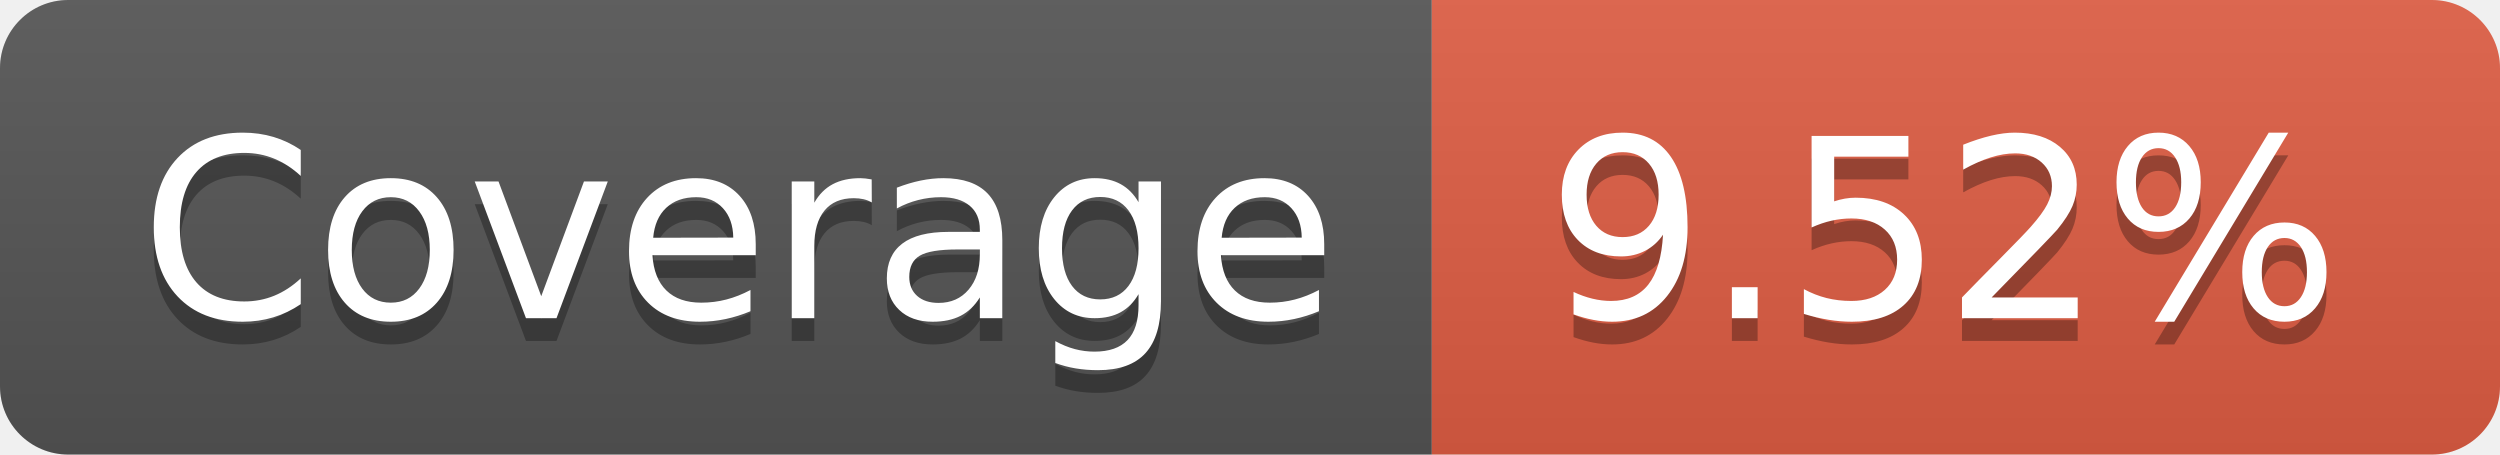
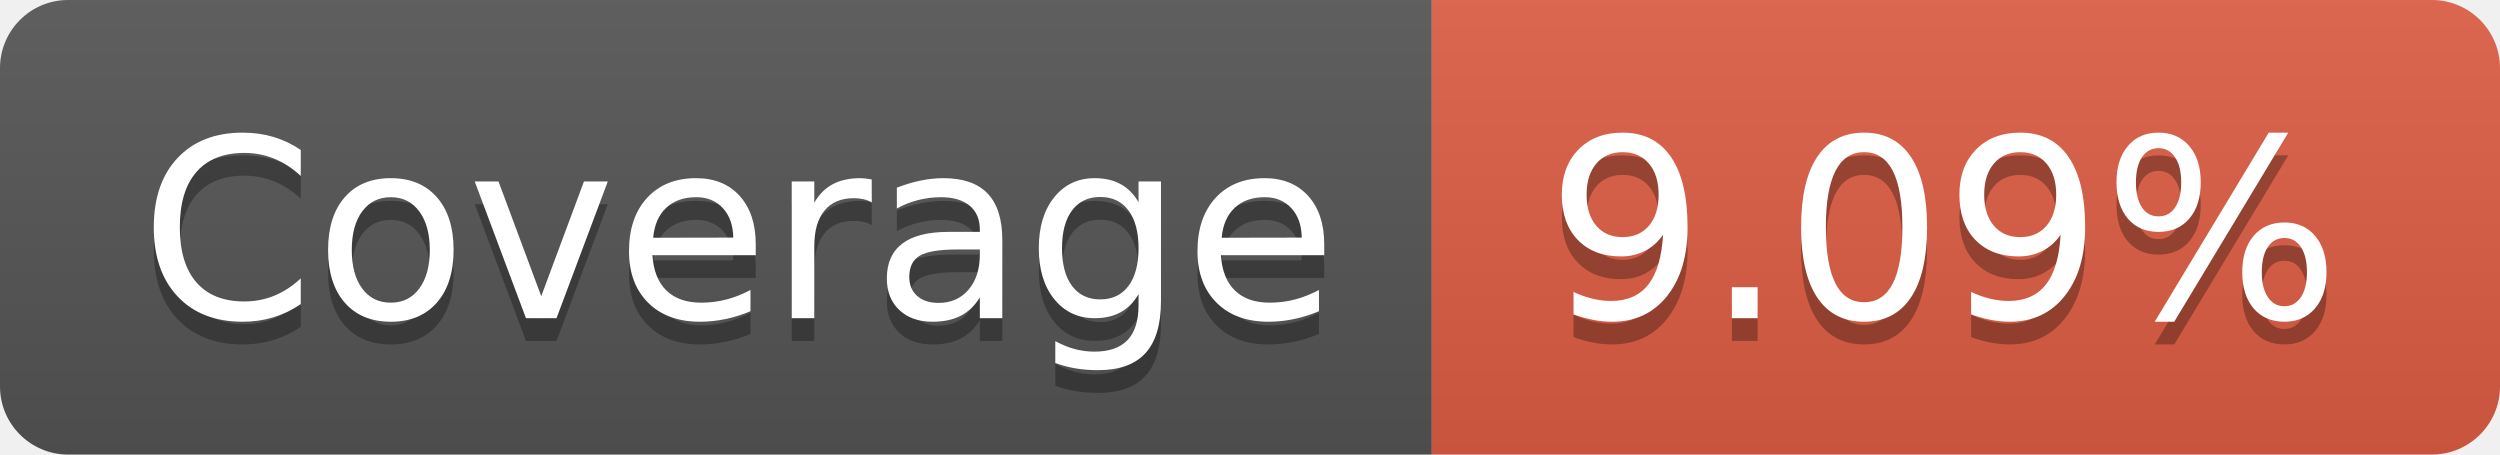
- <svg xmlns="http://www.w3.org/2000/svg" width="110" height="20" role="img" aria-label="Coverage: 9.52%">
+ <svg xmlns="http://www.w3.org/2000/svg" width="110" height="20" role="img" aria-label="Coverage: 9.09%">
  <linearGradient id="s" x2="0" y2="100%">
    <stop offset="0" stop-color="#bbb" stop-opacity=".1" />
    <stop offset="1" stop-opacity=".1" />
  </linearGradient>
  <clipPath id="r">
    <rect width="110" height="20" rx="3" fill="#fff" />
  </clipPath>
  <g clip-path="url(#r)">
    <rect width="63" height="20" fill="#555" />
    <rect x="63" width="47" height="20" fill="#e05d44" />
    <rect width="110" height="20" fill="url(#s)" />
  </g>
  <g fill="#fff" text-anchor="middle" font-family="Verdana,Geneva,DejaVu Sans,sans-serif" text-rendering="geometricPrecision" font-size="110">
    <text aria-hidden="true" x="325" y="150" fill="#010101" fill-opacity=".3" transform="scale(.1)" textLength="530">Coverage</text>
    <text x="325" y="140" transform="scale(.1)" fill="#fff" textLength="530">Coverage</text>
-     <text aria-hidden="true" x="855" y="150" fill="#010101" fill-opacity=".3" transform="scale(.1)" textLength="370">9.52%</text>
-     <text x="855" y="140" transform="scale(.1)" fill="#fff" textLength="370">9.52%</text>
+     <text aria-hidden="true" x="855" y="150" fill="#010101" fill-opacity=".3" transform="scale(.1)" textLength="370">9.09%</text>
+     <text x="855" y="140" transform="scale(.1)" fill="#fff" textLength="370">9.09%</text>
  </g>
</svg>
